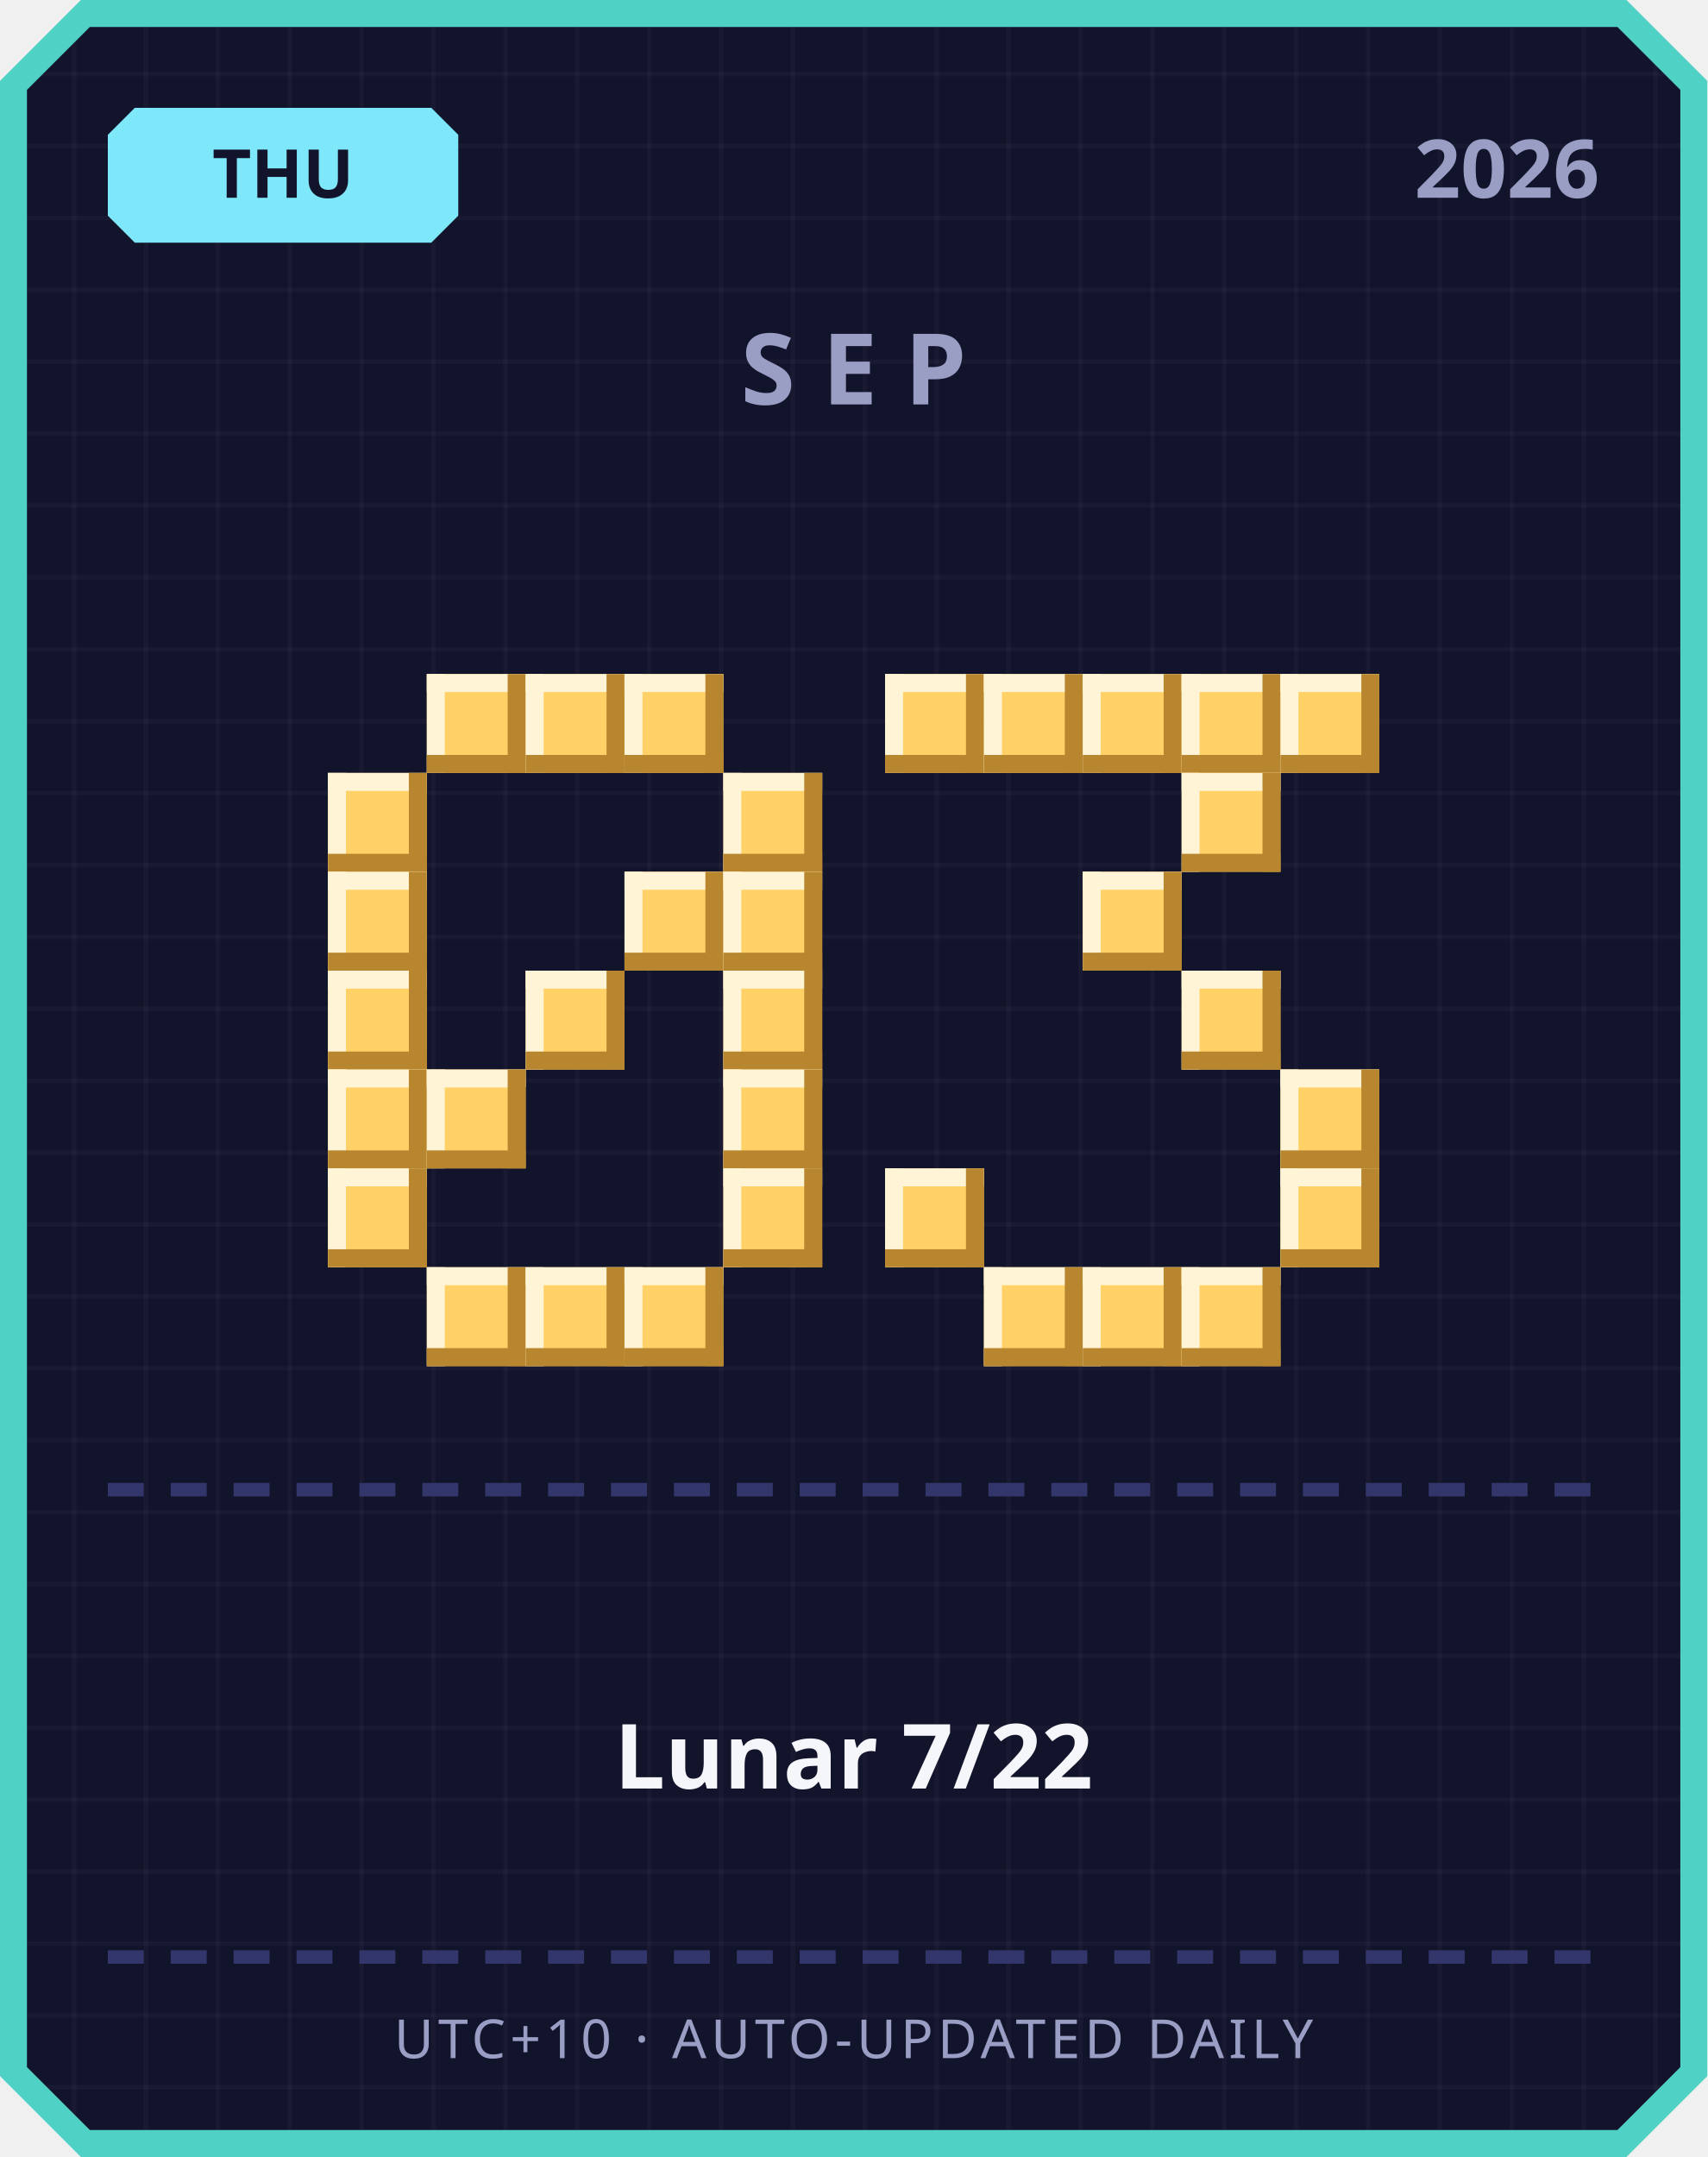
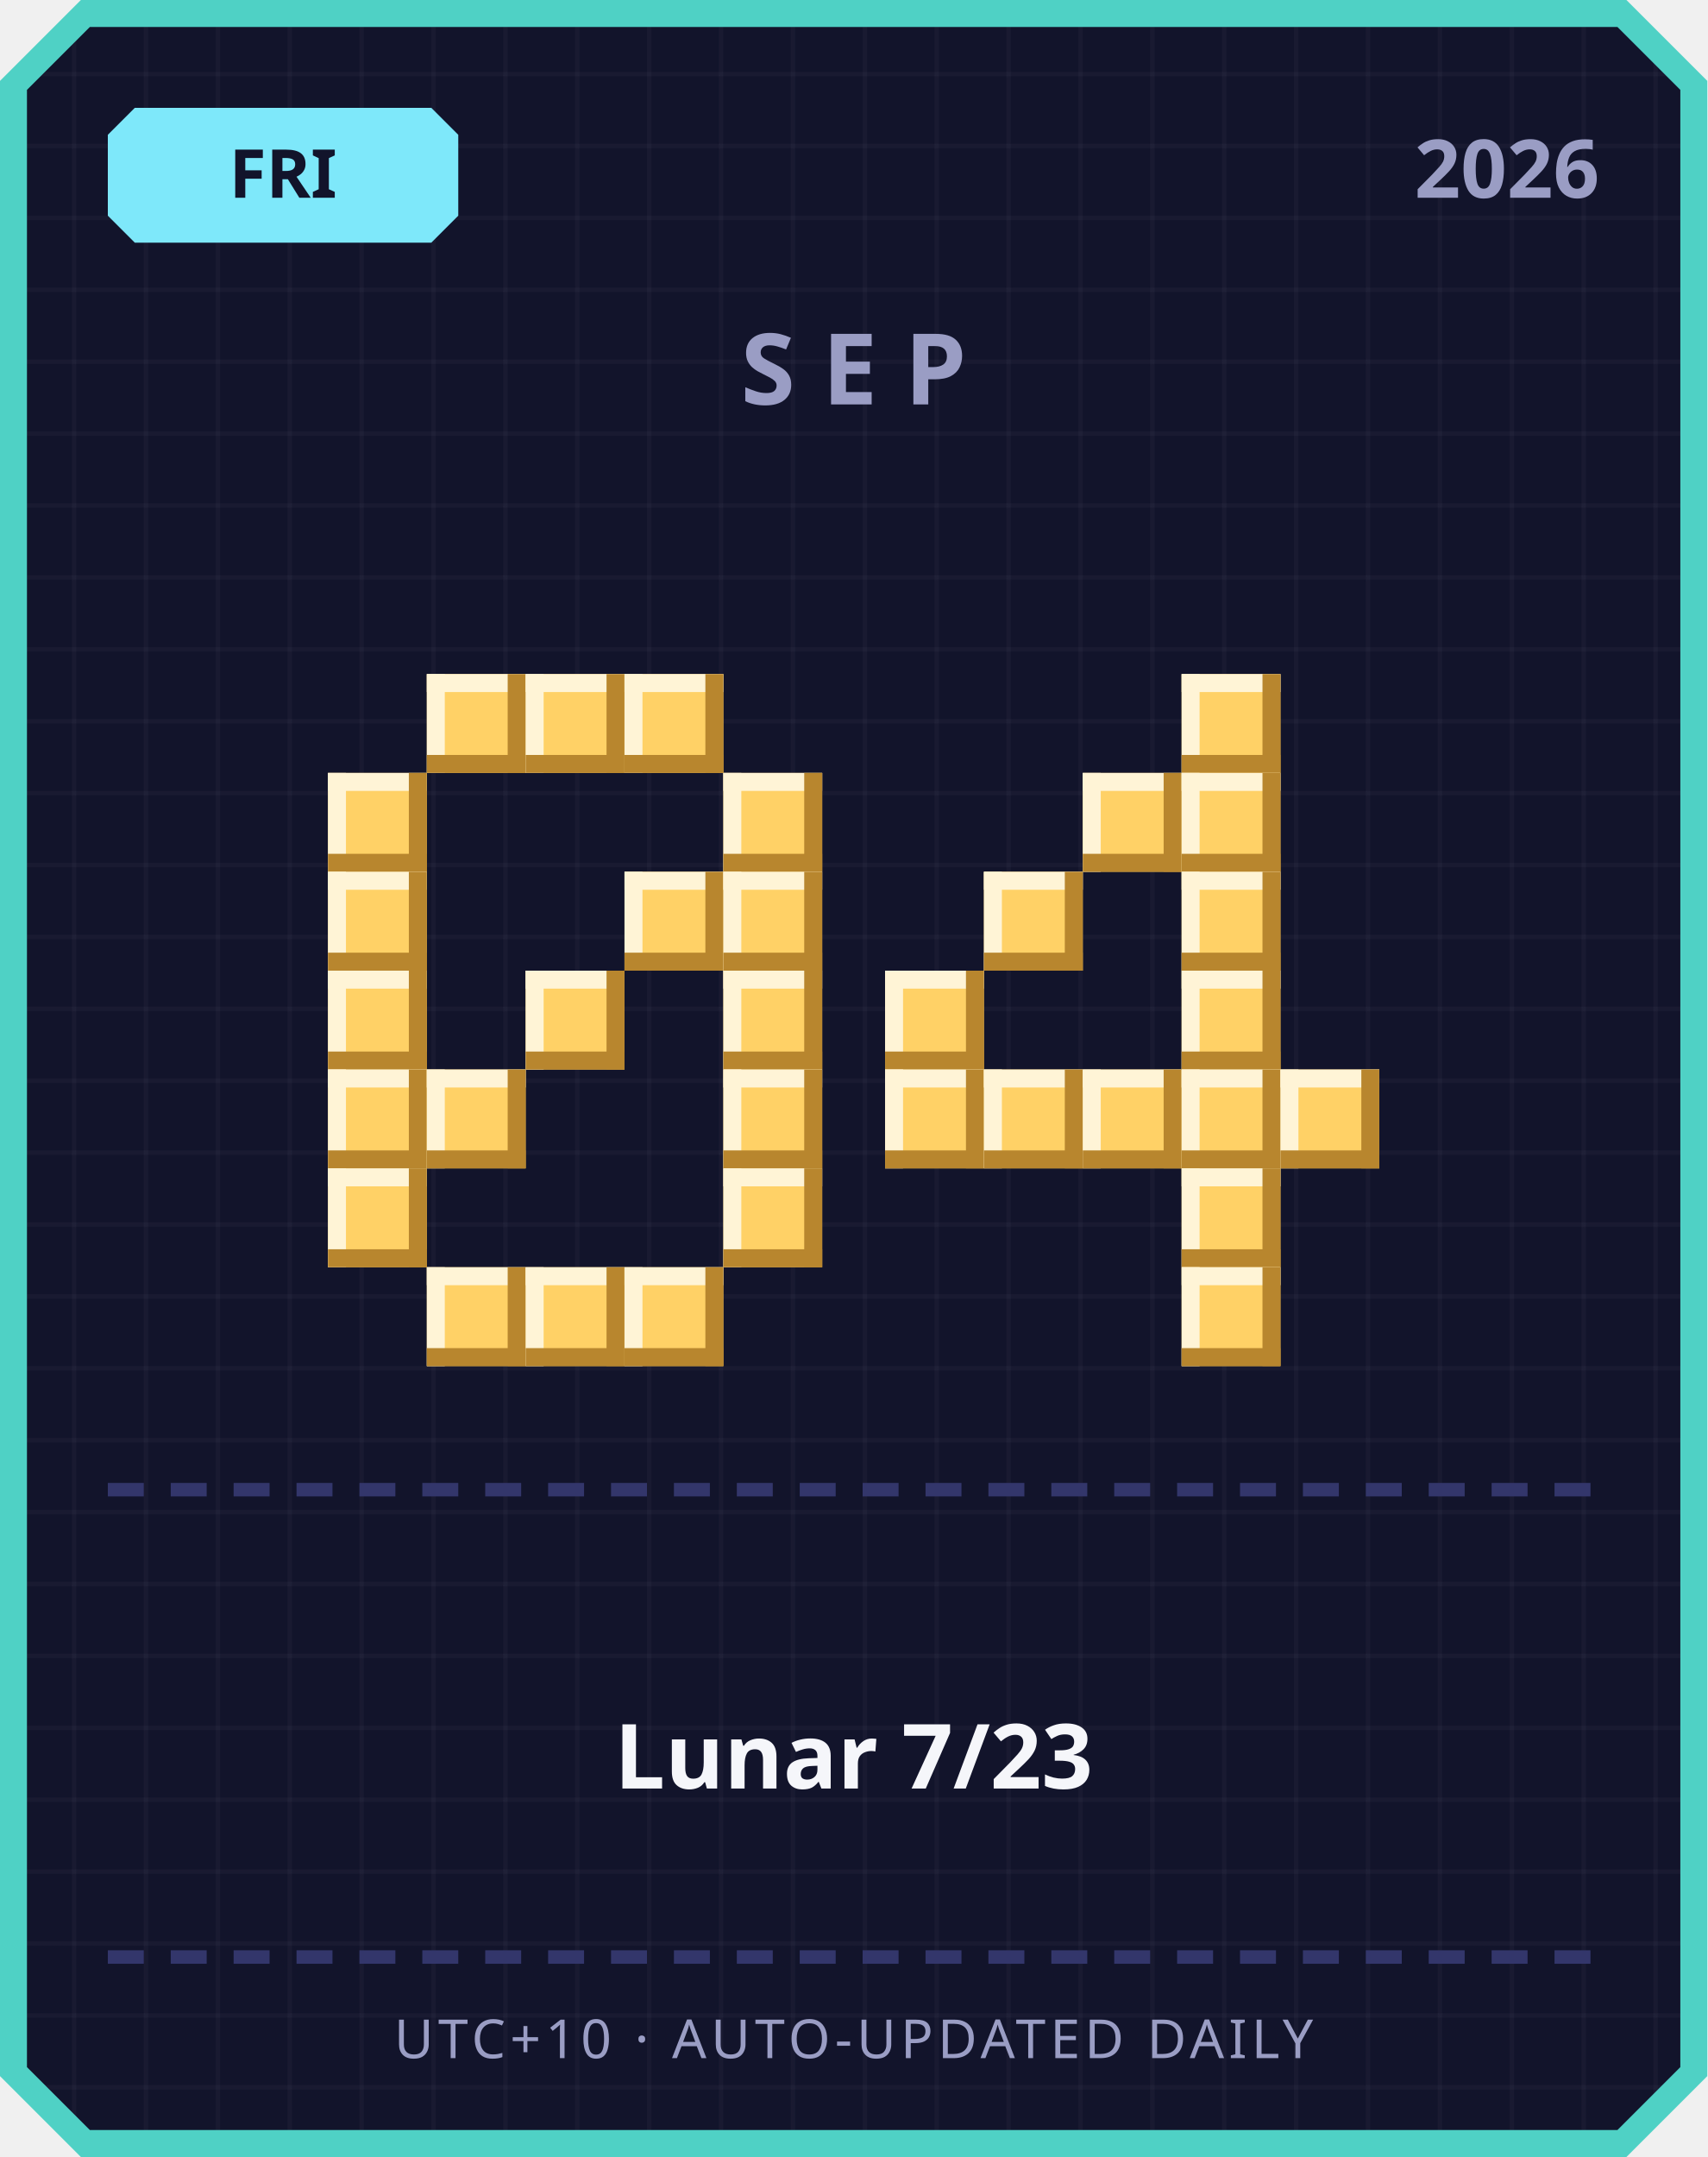
<svg xmlns="http://www.w3.org/2000/svg" width="380" height="480" viewBox="0 0 380 480">
  <defs>
    <pattern id="grid" width="16" height="16" patternUnits="userSpaceOnUse">
      <rect width="16" height="16" fill="#12142b" />
      <rect width="1" height="16" fill="#ffffff" opacity="0.03" />
      <rect width="16" height="1" fill="#ffffff" opacity="0.03" />
    </pattern>
  </defs>
  <path d="M 18,0 L 362,0 L 380,18 L 380,462 L 362,480 L 18,480 L 0,462 L 0,18 Z" fill="#4fd1c5" />
  <path d="M 20,6 L 360,6 L 374,20 L 374,460 L 360,474 L 20,474 L 6,460 L 6,20 Z" fill="url(#grid)" />
  <path d="M 30,24 L 96,24 L 102,30 L 102,48 L 96,54 L 30,54 L 24,48 L 24,30 Z" fill="#7ee8fa" />
-   <text x="63" y="44" text-anchor="middle" font-family="'Segoe UI', sans-serif" font-size="15" font-weight="700" fill="#12142b">THU</text>
+   <text x="63" y="44" text-anchor="middle" font-family="'Segoe UI', sans-serif" font-size="15" font-weight="700" fill="#12142b">FRI</text>
  <text x="356" y="44" text-anchor="end" font-family="'Segoe UI', sans-serif" font-size="18" font-weight="700" fill="#9a9dc4">2026</text>
  <text x="190" y="90" text-anchor="middle" font-family="'Segoe UI', sans-serif" font-size="22" font-weight="700" letter-spacing="6" fill="#9a9dc4">SEP</text>
  <rect x="95" y="150" width="22" height="22" fill="#ffd166" />
  <rect x="95" y="150" width="22" height="4" fill="#fff4d6" />
  <rect x="95" y="150" width="4" height="22" fill="#fff4d6" />
  <rect x="95" y="168" width="22" height="4" fill="#b8862e" />
  <rect x="113" y="150" width="4" height="22" fill="#b8862e" />
  <rect x="117" y="150" width="22" height="22" fill="#ffd166" />
  <rect x="117" y="150" width="22" height="4" fill="#fff4d6" />
  <rect x="117" y="150" width="4" height="22" fill="#fff4d6" />
  <rect x="117" y="168" width="22" height="4" fill="#b8862e" />
  <rect x="135" y="150" width="4" height="22" fill="#b8862e" />
  <rect x="139" y="150" width="22" height="22" fill="#ffd166" />
  <rect x="139" y="150" width="22" height="4" fill="#fff4d6" />
  <rect x="139" y="150" width="4" height="22" fill="#fff4d6" />
  <rect x="139" y="168" width="22" height="4" fill="#b8862e" />
  <rect x="157" y="150" width="4" height="22" fill="#b8862e" />
  <rect x="73" y="172" width="22" height="22" fill="#ffd166" />
  <rect x="73" y="172" width="22" height="4" fill="#fff4d6" />
  <rect x="73" y="172" width="4" height="22" fill="#fff4d6" />
  <rect x="73" y="190" width="22" height="4" fill="#b8862e" />
  <rect x="91" y="172" width="4" height="22" fill="#b8862e" />
  <rect x="161" y="172" width="22" height="22" fill="#ffd166" />
  <rect x="161" y="172" width="22" height="4" fill="#fff4d6" />
  <rect x="161" y="172" width="4" height="22" fill="#fff4d6" />
  <rect x="161" y="190" width="22" height="4" fill="#b8862e" />
  <rect x="179" y="172" width="4" height="22" fill="#b8862e" />
  <rect x="73" y="194" width="22" height="22" fill="#ffd166" />
  <rect x="73" y="194" width="22" height="4" fill="#fff4d6" />
  <rect x="73" y="194" width="4" height="22" fill="#fff4d6" />
  <rect x="73" y="212" width="22" height="4" fill="#b8862e" />
  <rect x="91" y="194" width="4" height="22" fill="#b8862e" />
  <rect x="139" y="194" width="22" height="22" fill="#ffd166" />
  <rect x="139" y="194" width="22" height="4" fill="#fff4d6" />
  <rect x="139" y="194" width="4" height="22" fill="#fff4d6" />
  <rect x="139" y="212" width="22" height="4" fill="#b8862e" />
  <rect x="157" y="194" width="4" height="22" fill="#b8862e" />
  <rect x="161" y="194" width="22" height="22" fill="#ffd166" />
  <rect x="161" y="194" width="22" height="4" fill="#fff4d6" />
  <rect x="161" y="194" width="4" height="22" fill="#fff4d6" />
  <rect x="161" y="212" width="22" height="4" fill="#b8862e" />
  <rect x="179" y="194" width="4" height="22" fill="#b8862e" />
  <rect x="73" y="216" width="22" height="22" fill="#ffd166" />
  <rect x="73" y="216" width="22" height="4" fill="#fff4d6" />
  <rect x="73" y="216" width="4" height="22" fill="#fff4d6" />
  <rect x="73" y="234" width="22" height="4" fill="#b8862e" />
  <rect x="91" y="216" width="4" height="22" fill="#b8862e" />
  <rect x="117" y="216" width="22" height="22" fill="#ffd166" />
  <rect x="117" y="216" width="22" height="4" fill="#fff4d6" />
  <rect x="117" y="216" width="4" height="22" fill="#fff4d6" />
  <rect x="117" y="234" width="22" height="4" fill="#b8862e" />
  <rect x="135" y="216" width="4" height="22" fill="#b8862e" />
  <rect x="161" y="216" width="22" height="22" fill="#ffd166" />
  <rect x="161" y="216" width="22" height="4" fill="#fff4d6" />
  <rect x="161" y="216" width="4" height="22" fill="#fff4d6" />
  <rect x="161" y="234" width="22" height="4" fill="#b8862e" />
  <rect x="179" y="216" width="4" height="22" fill="#b8862e" />
  <rect x="73" y="238" width="22" height="22" fill="#ffd166" />
  <rect x="73" y="238" width="22" height="4" fill="#fff4d6" />
  <rect x="73" y="238" width="4" height="22" fill="#fff4d6" />
  <rect x="73" y="256" width="22" height="4" fill="#b8862e" />
  <rect x="91" y="238" width="4" height="22" fill="#b8862e" />
  <rect x="95" y="238" width="22" height="22" fill="#ffd166" />
  <rect x="95" y="238" width="22" height="4" fill="#fff4d6" />
  <rect x="95" y="238" width="4" height="22" fill="#fff4d6" />
  <rect x="95" y="256" width="22" height="4" fill="#b8862e" />
  <rect x="113" y="238" width="4" height="22" fill="#b8862e" />
  <rect x="161" y="238" width="22" height="22" fill="#ffd166" />
  <rect x="161" y="238" width="22" height="4" fill="#fff4d6" />
  <rect x="161" y="238" width="4" height="22" fill="#fff4d6" />
  <rect x="161" y="256" width="22" height="4" fill="#b8862e" />
  <rect x="179" y="238" width="4" height="22" fill="#b8862e" />
  <rect x="73" y="260" width="22" height="22" fill="#ffd166" />
  <rect x="73" y="260" width="22" height="4" fill="#fff4d6" />
  <rect x="73" y="260" width="4" height="22" fill="#fff4d6" />
  <rect x="73" y="278" width="22" height="4" fill="#b8862e" />
  <rect x="91" y="260" width="4" height="22" fill="#b8862e" />
  <rect x="161" y="260" width="22" height="22" fill="#ffd166" />
  <rect x="161" y="260" width="22" height="4" fill="#fff4d6" />
  <rect x="161" y="260" width="4" height="22" fill="#fff4d6" />
  <rect x="161" y="278" width="22" height="4" fill="#b8862e" />
  <rect x="179" y="260" width="4" height="22" fill="#b8862e" />
  <rect x="95" y="282" width="22" height="22" fill="#ffd166" />
  <rect x="95" y="282" width="22" height="4" fill="#fff4d6" />
  <rect x="95" y="282" width="4" height="22" fill="#fff4d6" />
  <rect x="95" y="300" width="22" height="4" fill="#b8862e" />
  <rect x="113" y="282" width="4" height="22" fill="#b8862e" />
  <rect x="117" y="282" width="22" height="22" fill="#ffd166" />
  <rect x="117" y="282" width="22" height="4" fill="#fff4d6" />
  <rect x="117" y="282" width="4" height="22" fill="#fff4d6" />
  <rect x="117" y="300" width="22" height="4" fill="#b8862e" />
  <rect x="135" y="282" width="4" height="22" fill="#b8862e" />
  <rect x="139" y="282" width="22" height="22" fill="#ffd166" />
  <rect x="139" y="282" width="22" height="4" fill="#fff4d6" />
  <rect x="139" y="282" width="4" height="22" fill="#fff4d6" />
  <rect x="139" y="300" width="22" height="4" fill="#b8862e" />
  <rect x="157" y="282" width="4" height="22" fill="#b8862e" />
-   <rect x="197" y="150" width="22" height="22" fill="#ffd166" />
-   <rect x="197" y="150" width="22" height="4" fill="#fff4d6" />
-   <rect x="197" y="150" width="4" height="22" fill="#fff4d6" />
-   <rect x="197" y="168" width="22" height="4" fill="#b8862e" />
-   <rect x="215" y="150" width="4" height="22" fill="#b8862e" />
-   <rect x="219" y="150" width="22" height="22" fill="#ffd166" />
-   <rect x="219" y="150" width="22" height="4" fill="#fff4d6" />
-   <rect x="219" y="150" width="4" height="22" fill="#fff4d6" />
-   <rect x="219" y="168" width="22" height="4" fill="#b8862e" />
-   <rect x="237" y="150" width="4" height="22" fill="#b8862e" />
-   <rect x="241" y="150" width="22" height="22" fill="#ffd166" />
-   <rect x="241" y="150" width="22" height="4" fill="#fff4d6" />
-   <rect x="241" y="150" width="4" height="22" fill="#fff4d6" />
-   <rect x="241" y="168" width="22" height="4" fill="#b8862e" />
-   <rect x="259" y="150" width="4" height="22" fill="#b8862e" />
  <rect x="263" y="150" width="22" height="22" fill="#ffd166" />
  <rect x="263" y="150" width="22" height="4" fill="#fff4d6" />
  <rect x="263" y="150" width="4" height="22" fill="#fff4d6" />
  <rect x="263" y="168" width="22" height="4" fill="#b8862e" />
  <rect x="281" y="150" width="4" height="22" fill="#b8862e" />
-   <rect x="285" y="150" width="22" height="22" fill="#ffd166" />
-   <rect x="285" y="150" width="22" height="4" fill="#fff4d6" />
-   <rect x="285" y="150" width="4" height="22" fill="#fff4d6" />
-   <rect x="285" y="168" width="22" height="4" fill="#b8862e" />
-   <rect x="303" y="150" width="4" height="22" fill="#b8862e" />
+   <rect x="241" y="172" width="22" height="22" fill="#ffd166" />
+   <rect x="241" y="172" width="22" height="4" fill="#fff4d6" />
+   <rect x="241" y="172" width="4" height="22" fill="#fff4d6" />
+   <rect x="241" y="190" width="22" height="4" fill="#b8862e" />
+   <rect x="259" y="172" width="4" height="22" fill="#b8862e" />
  <rect x="263" y="172" width="22" height="22" fill="#ffd166" />
  <rect x="263" y="172" width="22" height="4" fill="#fff4d6" />
  <rect x="263" y="172" width="4" height="22" fill="#fff4d6" />
  <rect x="263" y="190" width="22" height="4" fill="#b8862e" />
  <rect x="281" y="172" width="4" height="22" fill="#b8862e" />
-   <rect x="241" y="194" width="22" height="22" fill="#ffd166" />
-   <rect x="241" y="194" width="22" height="4" fill="#fff4d6" />
-   <rect x="241" y="194" width="4" height="22" fill="#fff4d6" />
-   <rect x="241" y="212" width="22" height="4" fill="#b8862e" />
-   <rect x="259" y="194" width="4" height="22" fill="#b8862e" />
+   <rect x="219" y="194" width="22" height="22" fill="#ffd166" />
+   <rect x="219" y="194" width="22" height="4" fill="#fff4d6" />
+   <rect x="219" y="194" width="4" height="22" fill="#fff4d6" />
+   <rect x="219" y="212" width="22" height="4" fill="#b8862e" />
+   <rect x="237" y="194" width="4" height="22" fill="#b8862e" />
+   <rect x="263" y="194" width="22" height="22" fill="#ffd166" />
+   <rect x="263" y="194" width="22" height="4" fill="#fff4d6" />
+   <rect x="263" y="194" width="4" height="22" fill="#fff4d6" />
+   <rect x="263" y="212" width="22" height="4" fill="#b8862e" />
+   <rect x="281" y="194" width="4" height="22" fill="#b8862e" />
+   <rect x="197" y="216" width="22" height="22" fill="#ffd166" />
+   <rect x="197" y="216" width="22" height="4" fill="#fff4d6" />
+   <rect x="197" y="216" width="4" height="22" fill="#fff4d6" />
+   <rect x="197" y="234" width="22" height="4" fill="#b8862e" />
+   <rect x="215" y="216" width="4" height="22" fill="#b8862e" />
  <rect x="263" y="216" width="22" height="22" fill="#ffd166" />
  <rect x="263" y="216" width="22" height="4" fill="#fff4d6" />
  <rect x="263" y="216" width="4" height="22" fill="#fff4d6" />
  <rect x="263" y="234" width="22" height="4" fill="#b8862e" />
  <rect x="281" y="216" width="4" height="22" fill="#b8862e" />
+   <rect x="197" y="238" width="22" height="22" fill="#ffd166" />
+   <rect x="197" y="238" width="22" height="4" fill="#fff4d6" />
+   <rect x="197" y="238" width="4" height="22" fill="#fff4d6" />
+   <rect x="197" y="256" width="22" height="4" fill="#b8862e" />
+   <rect x="215" y="238" width="4" height="22" fill="#b8862e" />
+   <rect x="219" y="238" width="22" height="22" fill="#ffd166" />
+   <rect x="219" y="238" width="22" height="4" fill="#fff4d6" />
+   <rect x="219" y="238" width="4" height="22" fill="#fff4d6" />
+   <rect x="219" y="256" width="22" height="4" fill="#b8862e" />
+   <rect x="237" y="238" width="4" height="22" fill="#b8862e" />
+   <rect x="241" y="238" width="22" height="22" fill="#ffd166" />
+   <rect x="241" y="238" width="22" height="4" fill="#fff4d6" />
+   <rect x="241" y="238" width="4" height="22" fill="#fff4d6" />
+   <rect x="241" y="256" width="22" height="4" fill="#b8862e" />
+   <rect x="259" y="238" width="4" height="22" fill="#b8862e" />
+   <rect x="263" y="238" width="22" height="22" fill="#ffd166" />
+   <rect x="263" y="238" width="22" height="4" fill="#fff4d6" />
+   <rect x="263" y="238" width="4" height="22" fill="#fff4d6" />
+   <rect x="263" y="256" width="22" height="4" fill="#b8862e" />
+   <rect x="281" y="238" width="4" height="22" fill="#b8862e" />
  <rect x="285" y="238" width="22" height="22" fill="#ffd166" />
  <rect x="285" y="238" width="22" height="4" fill="#fff4d6" />
  <rect x="285" y="238" width="4" height="22" fill="#fff4d6" />
  <rect x="285" y="256" width="22" height="4" fill="#b8862e" />
  <rect x="303" y="238" width="4" height="22" fill="#b8862e" />
-   <rect x="197" y="260" width="22" height="22" fill="#ffd166" />
-   <rect x="197" y="260" width="22" height="4" fill="#fff4d6" />
-   <rect x="197" y="260" width="4" height="22" fill="#fff4d6" />
-   <rect x="197" y="278" width="22" height="4" fill="#b8862e" />
-   <rect x="215" y="260" width="4" height="22" fill="#b8862e" />
-   <rect x="285" y="260" width="22" height="22" fill="#ffd166" />
-   <rect x="285" y="260" width="22" height="4" fill="#fff4d6" />
-   <rect x="285" y="260" width="4" height="22" fill="#fff4d6" />
-   <rect x="285" y="278" width="22" height="4" fill="#b8862e" />
-   <rect x="303" y="260" width="4" height="22" fill="#b8862e" />
-   <rect x="219" y="282" width="22" height="22" fill="#ffd166" />
-   <rect x="219" y="282" width="22" height="4" fill="#fff4d6" />
-   <rect x="219" y="282" width="4" height="22" fill="#fff4d6" />
-   <rect x="219" y="300" width="22" height="4" fill="#b8862e" />
-   <rect x="237" y="282" width="4" height="22" fill="#b8862e" />
-   <rect x="241" y="282" width="22" height="22" fill="#ffd166" />
-   <rect x="241" y="282" width="22" height="4" fill="#fff4d6" />
-   <rect x="241" y="282" width="4" height="22" fill="#fff4d6" />
-   <rect x="241" y="300" width="22" height="4" fill="#b8862e" />
-   <rect x="259" y="282" width="4" height="22" fill="#b8862e" />
+   <rect x="263" y="260" width="22" height="22" fill="#ffd166" />
+   <rect x="263" y="260" width="22" height="4" fill="#fff4d6" />
+   <rect x="263" y="260" width="4" height="22" fill="#fff4d6" />
+   <rect x="263" y="278" width="22" height="4" fill="#b8862e" />
+   <rect x="281" y="260" width="4" height="22" fill="#b8862e" />
  <rect x="263" y="282" width="22" height="22" fill="#ffd166" />
  <rect x="263" y="282" width="22" height="4" fill="#fff4d6" />
  <rect x="263" y="282" width="4" height="22" fill="#fff4d6" />
  <rect x="263" y="300" width="22" height="4" fill="#b8862e" />
  <rect x="281" y="282" width="4" height="22" fill="#b8862e" />
  <rect x="24" y="330" width="8" height="3" fill="#33366b" />
  <rect x="38" y="330" width="8" height="3" fill="#33366b" />
  <rect x="52" y="330" width="8" height="3" fill="#33366b" />
  <rect x="66" y="330" width="8" height="3" fill="#33366b" />
  <rect x="80" y="330" width="8" height="3" fill="#33366b" />
  <rect x="94" y="330" width="8" height="3" fill="#33366b" />
  <rect x="108" y="330" width="8" height="3" fill="#33366b" />
  <rect x="122" y="330" width="8" height="3" fill="#33366b" />
  <rect x="136" y="330" width="8" height="3" fill="#33366b" />
  <rect x="150" y="330" width="8" height="3" fill="#33366b" />
  <rect x="164" y="330" width="8" height="3" fill="#33366b" />
  <rect x="178" y="330" width="8" height="3" fill="#33366b" />
  <rect x="192" y="330" width="8" height="3" fill="#33366b" />
  <rect x="206" y="330" width="8" height="3" fill="#33366b" />
  <rect x="220" y="330" width="8" height="3" fill="#33366b" />
  <rect x="234" y="330" width="8" height="3" fill="#33366b" />
  <rect x="248" y="330" width="8" height="3" fill="#33366b" />
  <rect x="262" y="330" width="8" height="3" fill="#33366b" />
  <rect x="276" y="330" width="8" height="3" fill="#33366b" />
  <rect x="290" y="330" width="8" height="3" fill="#33366b" />
  <rect x="304" y="330" width="8" height="3" fill="#33366b" />
  <rect x="318" y="330" width="8" height="3" fill="#33366b" />
  <rect x="332" y="330" width="8" height="3" fill="#33366b" />
  <rect x="346" y="330" width="8" height="3" fill="#33366b" />
-   <text x="190" y="398" text-anchor="middle" font-family="'Segoe UI', 'Microsoft JhengHei', sans-serif" font-size="20" font-weight="700" fill="#f5f6fa">Lunar 7/22</text>
+   <text x="190" y="398" text-anchor="middle" font-family="'Segoe UI', 'Microsoft JhengHei', sans-serif" font-size="20" font-weight="700" fill="#f5f6fa">Lunar 7/23</text>
  <rect x="24" y="434" width="8" height="3" fill="#33366b" />
  <rect x="38" y="434" width="8" height="3" fill="#33366b" />
  <rect x="52" y="434" width="8" height="3" fill="#33366b" />
  <rect x="66" y="434" width="8" height="3" fill="#33366b" />
  <rect x="80" y="434" width="8" height="3" fill="#33366b" />
  <rect x="94" y="434" width="8" height="3" fill="#33366b" />
  <rect x="108" y="434" width="8" height="3" fill="#33366b" />
  <rect x="122" y="434" width="8" height="3" fill="#33366b" />
  <rect x="136" y="434" width="8" height="3" fill="#33366b" />
  <rect x="150" y="434" width="8" height="3" fill="#33366b" />
  <rect x="164" y="434" width="8" height="3" fill="#33366b" />
  <rect x="178" y="434" width="8" height="3" fill="#33366b" />
  <rect x="192" y="434" width="8" height="3" fill="#33366b" />
  <rect x="206" y="434" width="8" height="3" fill="#33366b" />
  <rect x="220" y="434" width="8" height="3" fill="#33366b" />
  <rect x="234" y="434" width="8" height="3" fill="#33366b" />
  <rect x="248" y="434" width="8" height="3" fill="#33366b" />
  <rect x="262" y="434" width="8" height="3" fill="#33366b" />
  <rect x="276" y="434" width="8" height="3" fill="#33366b" />
  <rect x="290" y="434" width="8" height="3" fill="#33366b" />
  <rect x="304" y="434" width="8" height="3" fill="#33366b" />
  <rect x="318" y="434" width="8" height="3" fill="#33366b" />
  <rect x="332" y="434" width="8" height="3" fill="#33366b" />
  <rect x="346" y="434" width="8" height="3" fill="#33366b" />
  <text x="190" y="458" text-anchor="middle" font-family="'Segoe UI', sans-serif" font-size="12" letter-spacing="1" fill="#9a9dc4">UTC+10 · AUTO-UPDATED DAILY</text>
</svg>
